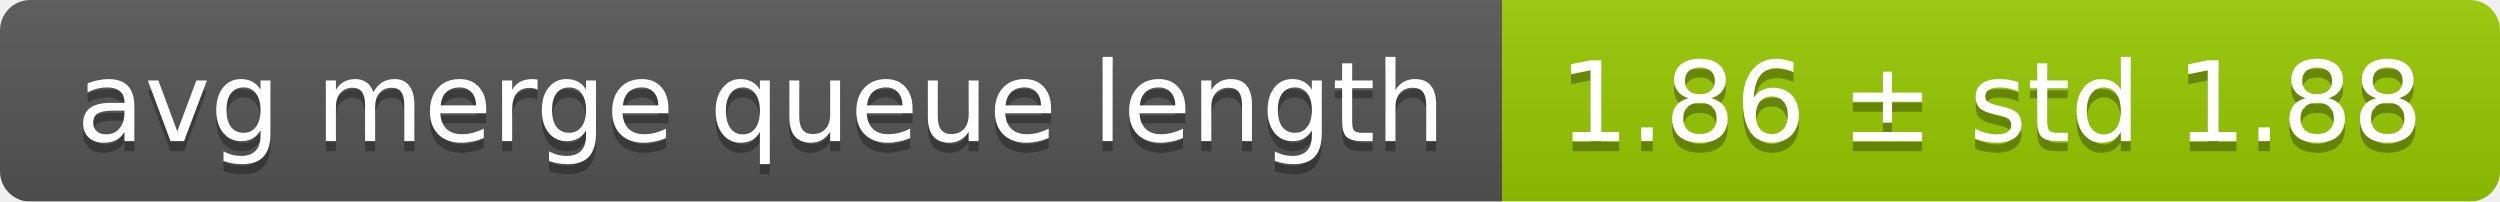
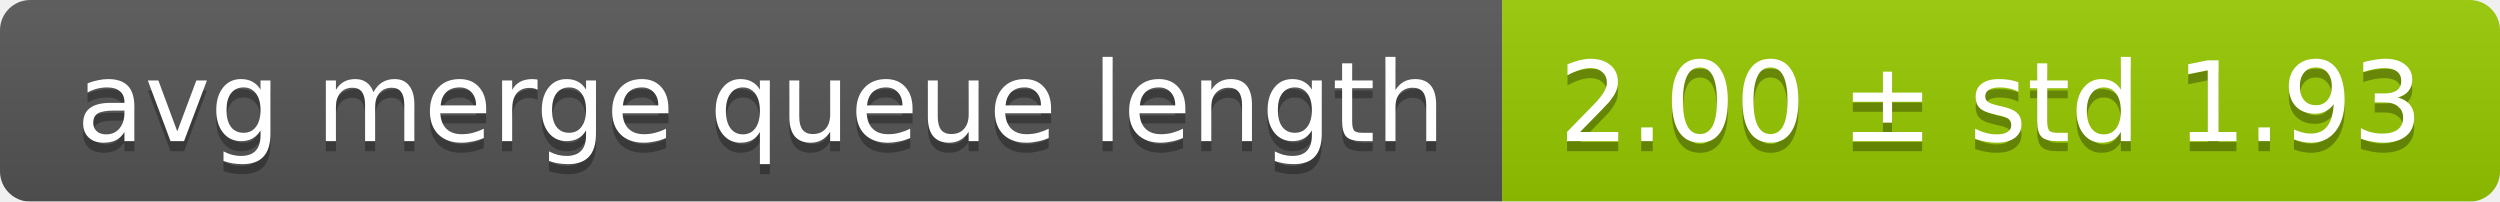
<svg xmlns="http://www.w3.org/2000/svg" width="248" height="20">
  <linearGradient id="smooth" x2="0" y2="100%">
    <stop offset="0" stop-color="#bbb" stop-opacity=".1" />
    <stop offset="1" stop-opacity=".1" />
  </linearGradient>
  <mask id="round">
    <rect width="248" height="20" rx="3" fill="#fff" />
  </mask>
  <g mask="url(#round)">
    <rect width="149" height="20" fill="#555" />
    <rect x="149" width="99" height="20" fill="#97ca00" />
    <rect width="248" height="20" fill="url(#smooth)" />
  </g>
  <g fill="#fff" text-anchor="middle" font-family="DejaVu Sans,Verdana,Geneva,sans-serif" font-size="11">
    <text x="75.5" y="15" fill="#010101" fill-opacity=".3">avg merge queue length</text>
    <text x="75.5" y="14">avg merge queue length</text>
-     <text x="197.5" y="15" fill="#010101" fill-opacity=".3">1.86 ± std 1.88</text>
-     <text x="197.5" y="14">1.86 ± std 1.88</text>
+     <text x="197.5" y="15" fill="#010101" fill-opacity=".3">2.00 ± std 1.93</text>
+     <text x="197.5" y="14">2.00 ± std 1.93</text>
  </g>
</svg>
